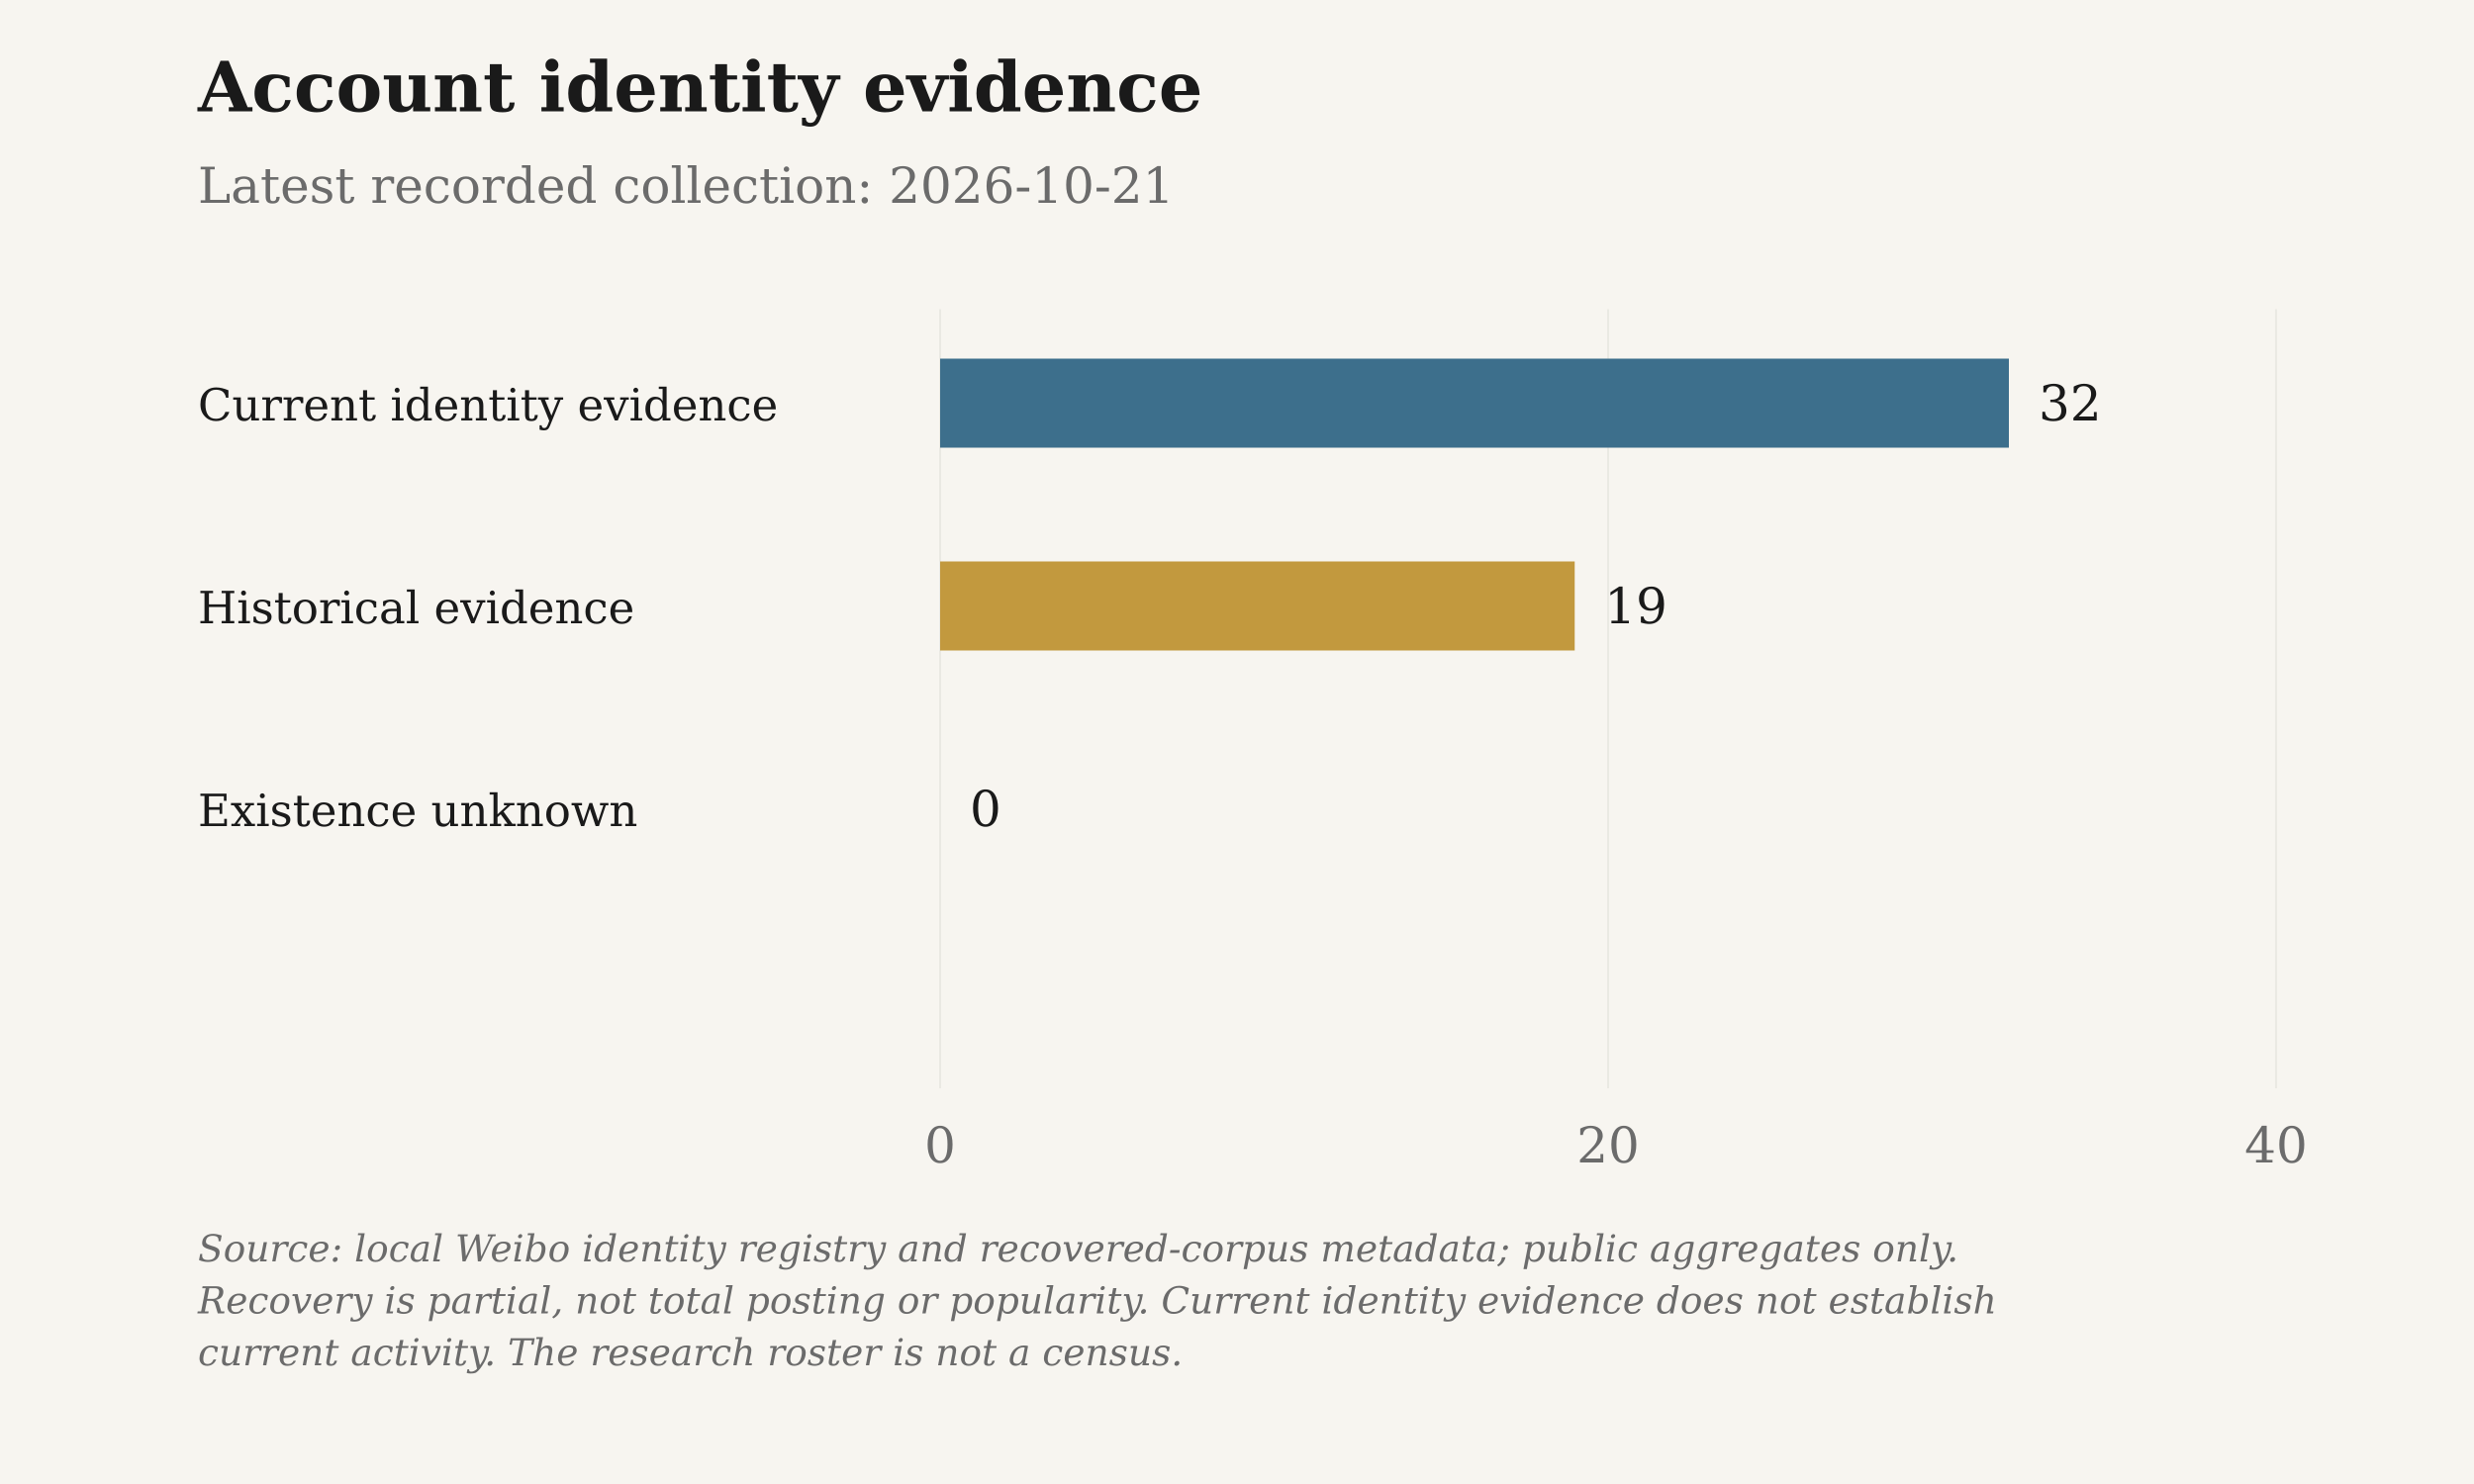
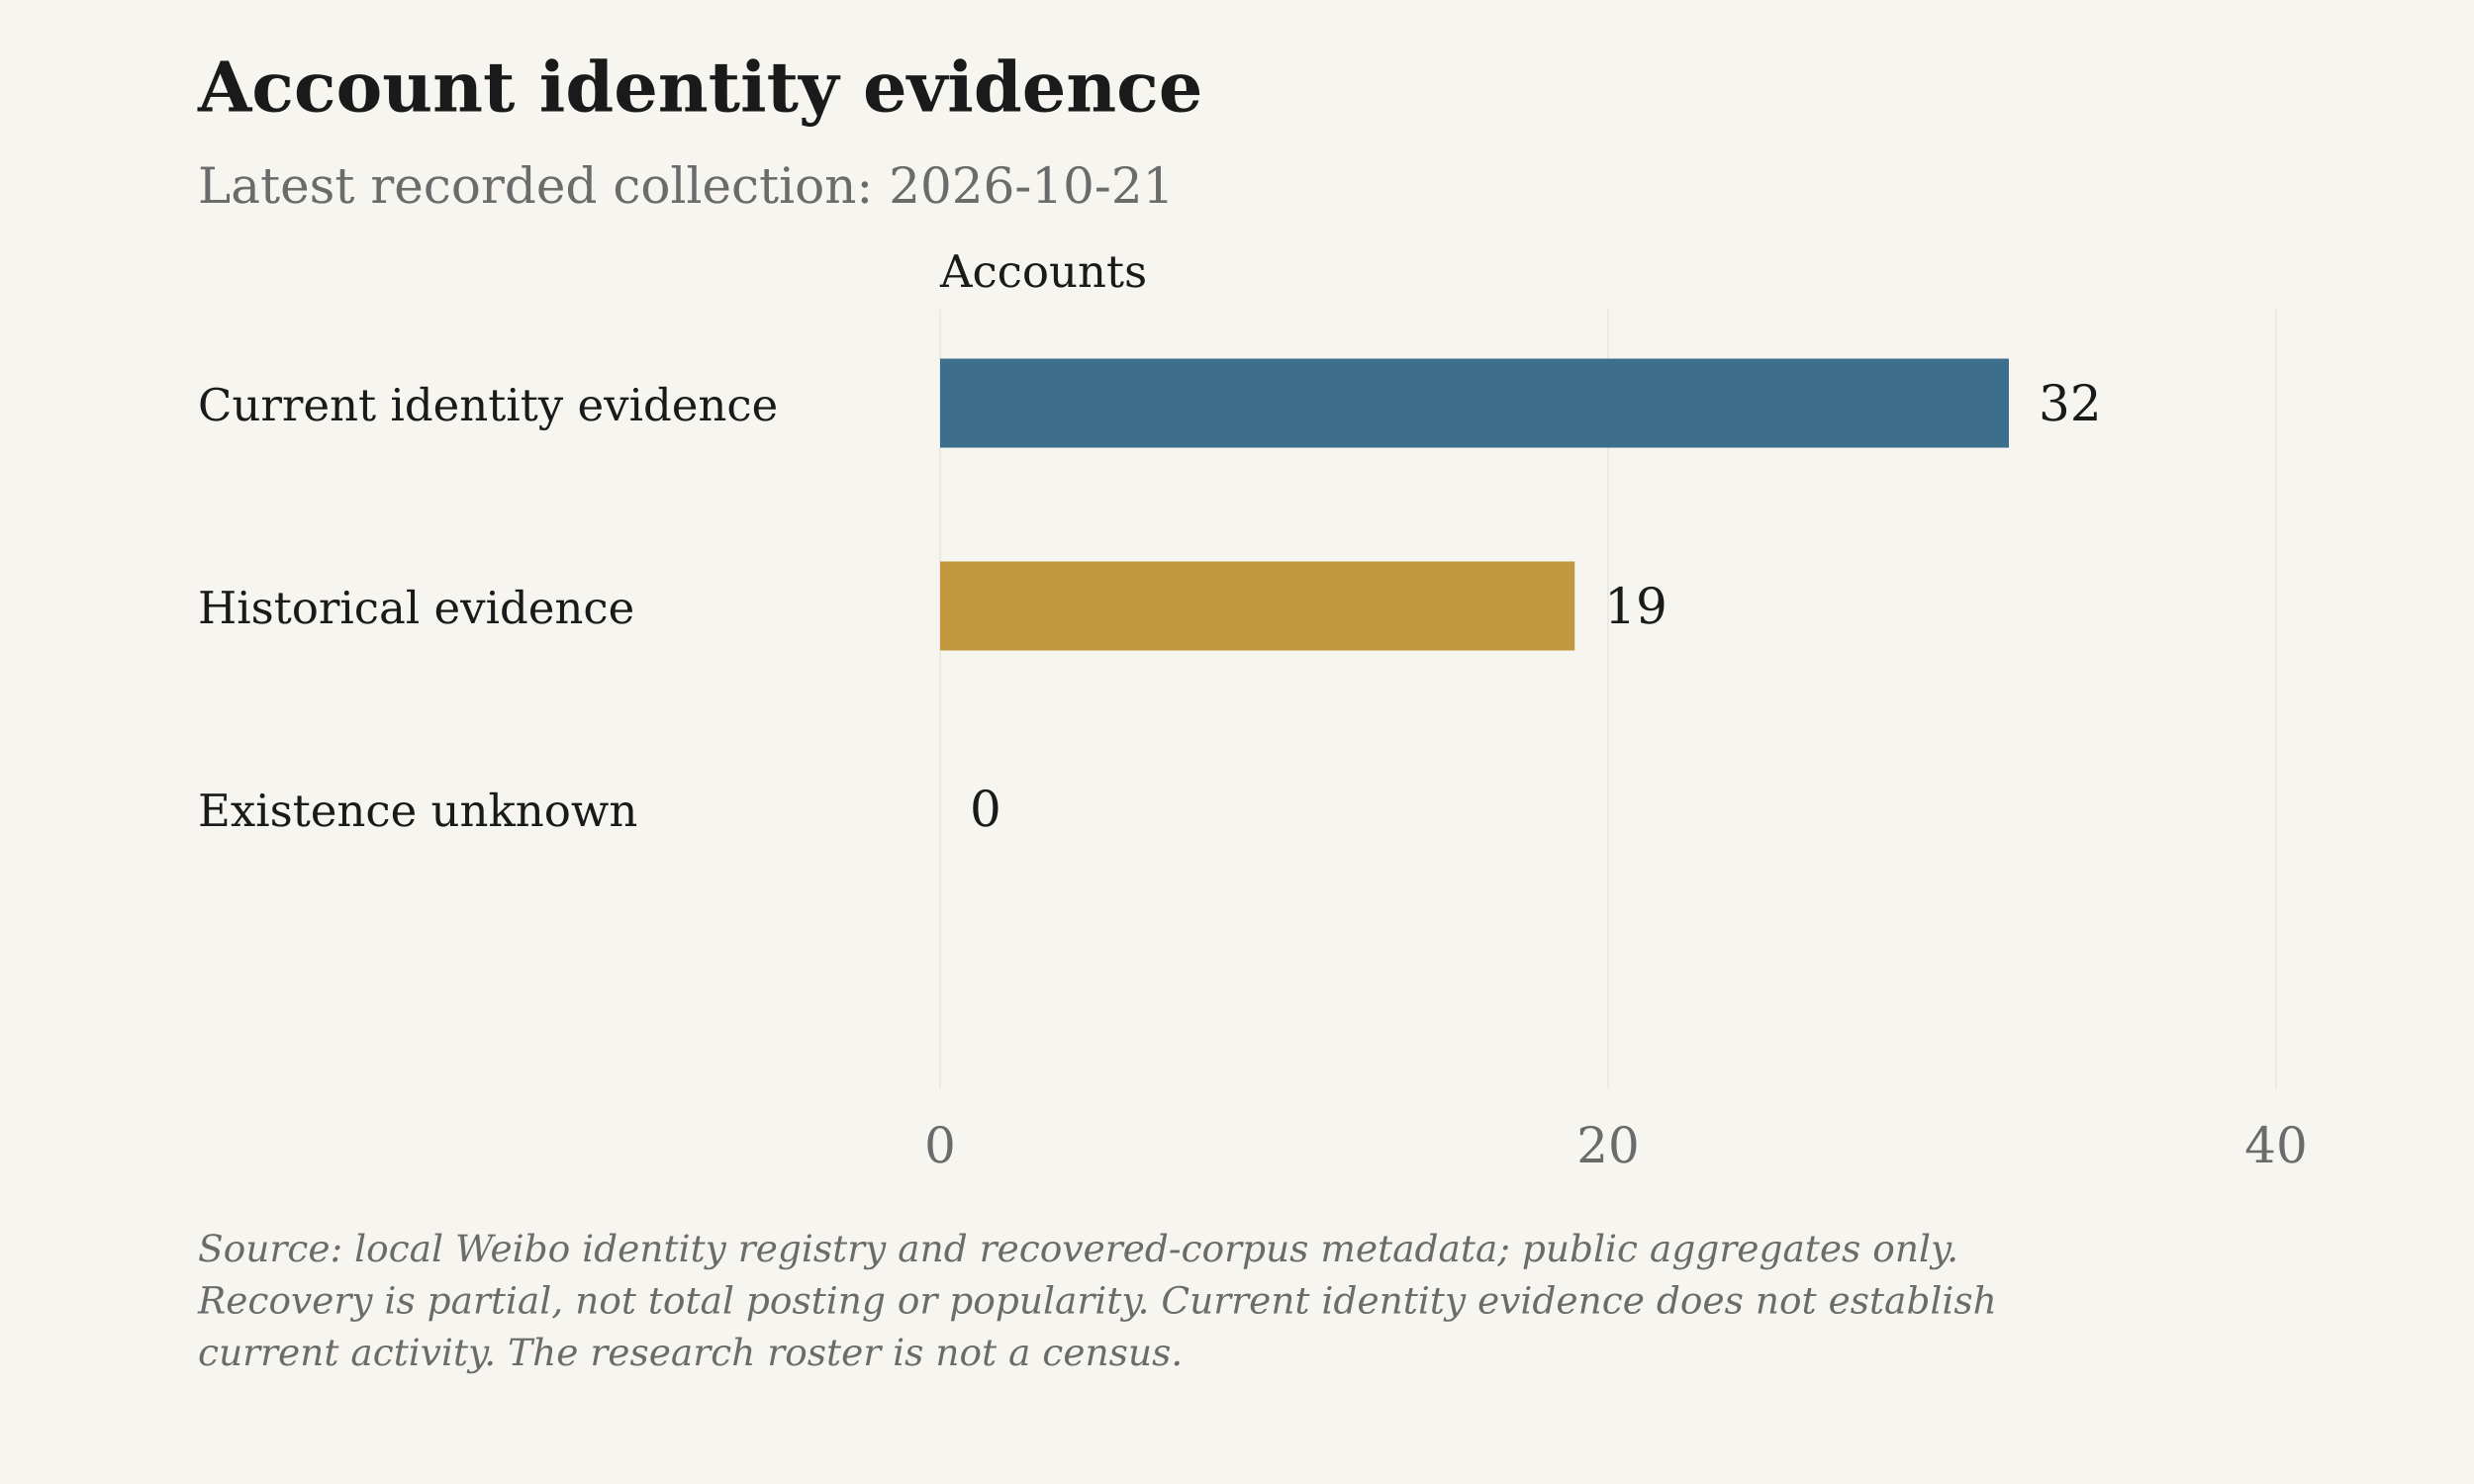
<svg xmlns="http://www.w3.org/2000/svg" viewBox="0 0 1000 600" role="img" aria-label="Account identity evidence">
  <rect class="chart-background" width="1000" height="600" fill="#F7F5F0" />
  <g font-family="DejaVu Serif, Georgia, 'Times New Roman', serif" font-size="20" fill="#6B6B6B">
    <text x="80" y="45" font-size="28" font-weight="bold" fill="#1A1A1A">Account identity evidence</text>
    <text x="80" y="82">Latest recorded collection: 2026-10-21</text>
+     <text class="axis-unit" x="380" y="116" font-size="18" fill="#1A1A1A">Accounts</text>
    <path d="M380.00 125V440" stroke="#D6D3CC" stroke-opacity=".6" stroke-width=".5" />
    <text x="380.00" y="470" text-anchor="middle">0</text>
    <path d="M650.00 125V440" stroke="#D6D3CC" stroke-opacity=".6" stroke-width=".5" />
    <text x="650.00" y="470" text-anchor="middle">20</text>
    <path d="M920.00 125V440" stroke="#D6D3CC" stroke-opacity=".6" stroke-width=".5" />
    <text x="920.00" y="470" text-anchor="middle">40</text>
    <text x="80" y="170" font-size="18" fill="#1A1A1A">Current identity evidence</text>
    <rect class="data-bar" data-label="Current identity evidence" data-value="32" x="380" y="145" width="432.00" height="36" fill="#3D6F8C" />
    <text x="824.00" y="170" fill="#1A1A1A">32</text>
    <text x="80" y="252" font-size="18" fill="#1A1A1A">Historical evidence</text>
    <rect class="data-bar" data-label="Historical evidence" data-value="19" x="380" y="227" width="256.50" height="36" fill="#C2993E" />
    <text x="648.50" y="252" fill="#1A1A1A">19</text>
    <text x="80" y="334" font-size="18" fill="#1A1A1A">Existence unknown</text>
    <rect class="data-bar" data-label="Existence unknown" data-value="0" x="380" y="309" width="0.00" height="36" fill="#6B6B6B" />
    <text x="392.00" y="334" fill="#1A1A1A">0</text>
    <text class="figure-source" x="80" y="510" font-size="15" font-style="italic">Source: local Weibo identity registry and recovered-corpus metadata; public aggregates only.</text>
    <text class="figure-source" x="80" y="531" font-size="15" font-style="italic">Recovery is partial, not total posting or popularity. Current identity evidence does not establish</text>
    <text class="figure-source" x="80" y="552" font-size="15" font-style="italic">current activity. The research roster is not a census.</text>
  </g>
</svg>
